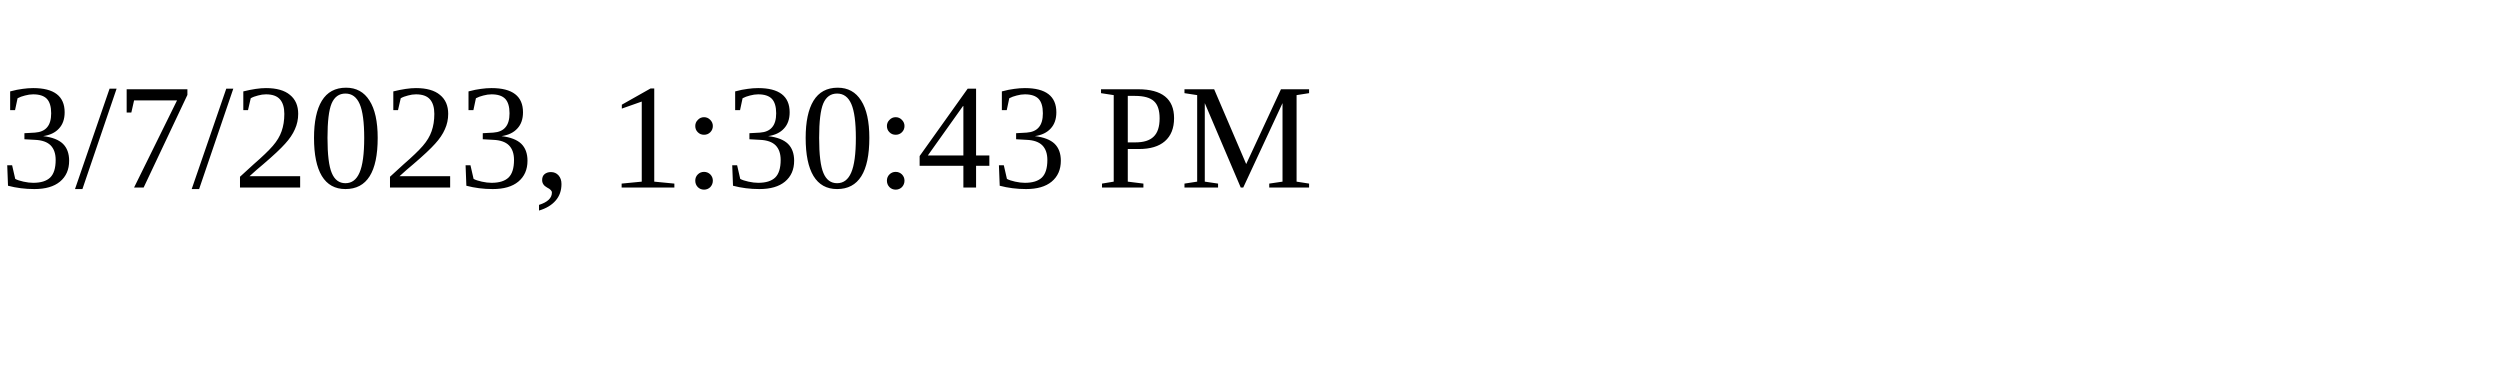
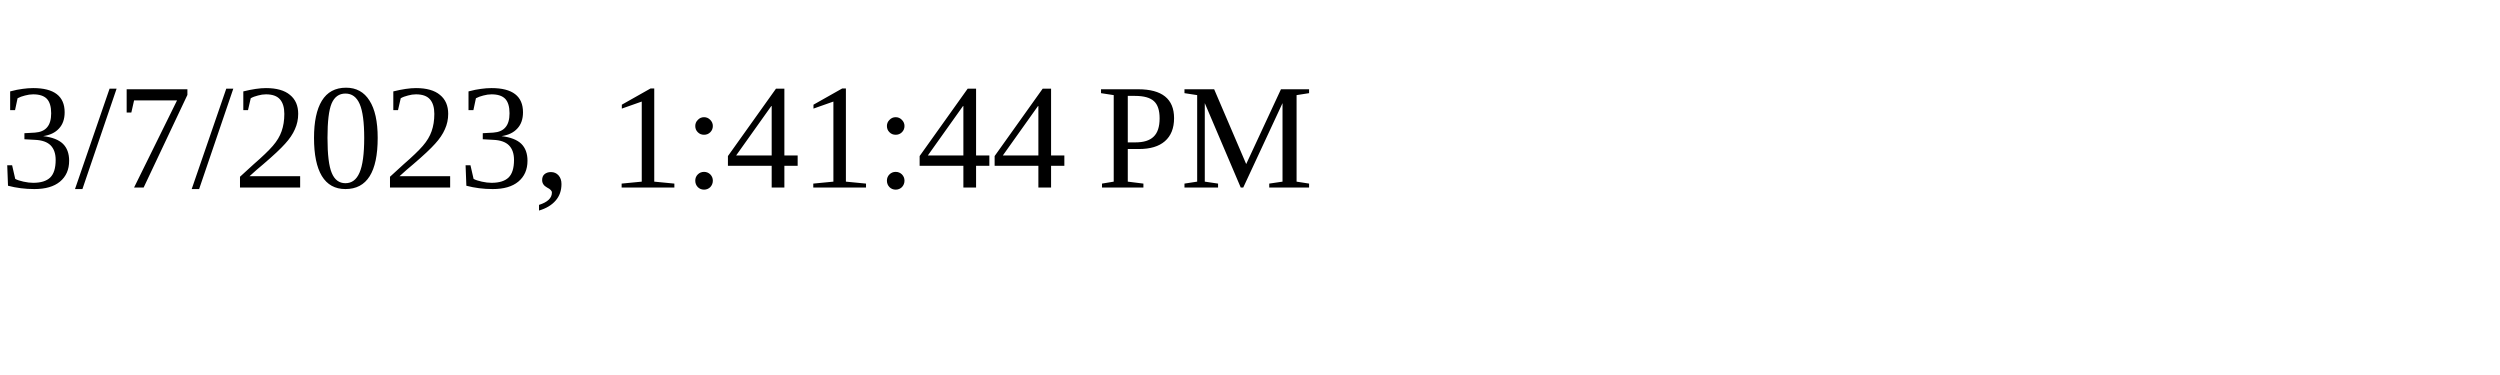
<svg xmlns="http://www.w3.org/2000/svg" height="30" width="200">
-   <text x="0" y="15">3/7/2023, 1:30:43 PM</text>
+   <text x="0" y="15">3/7/2023, 1:41:44 PM</text>
</svg>
